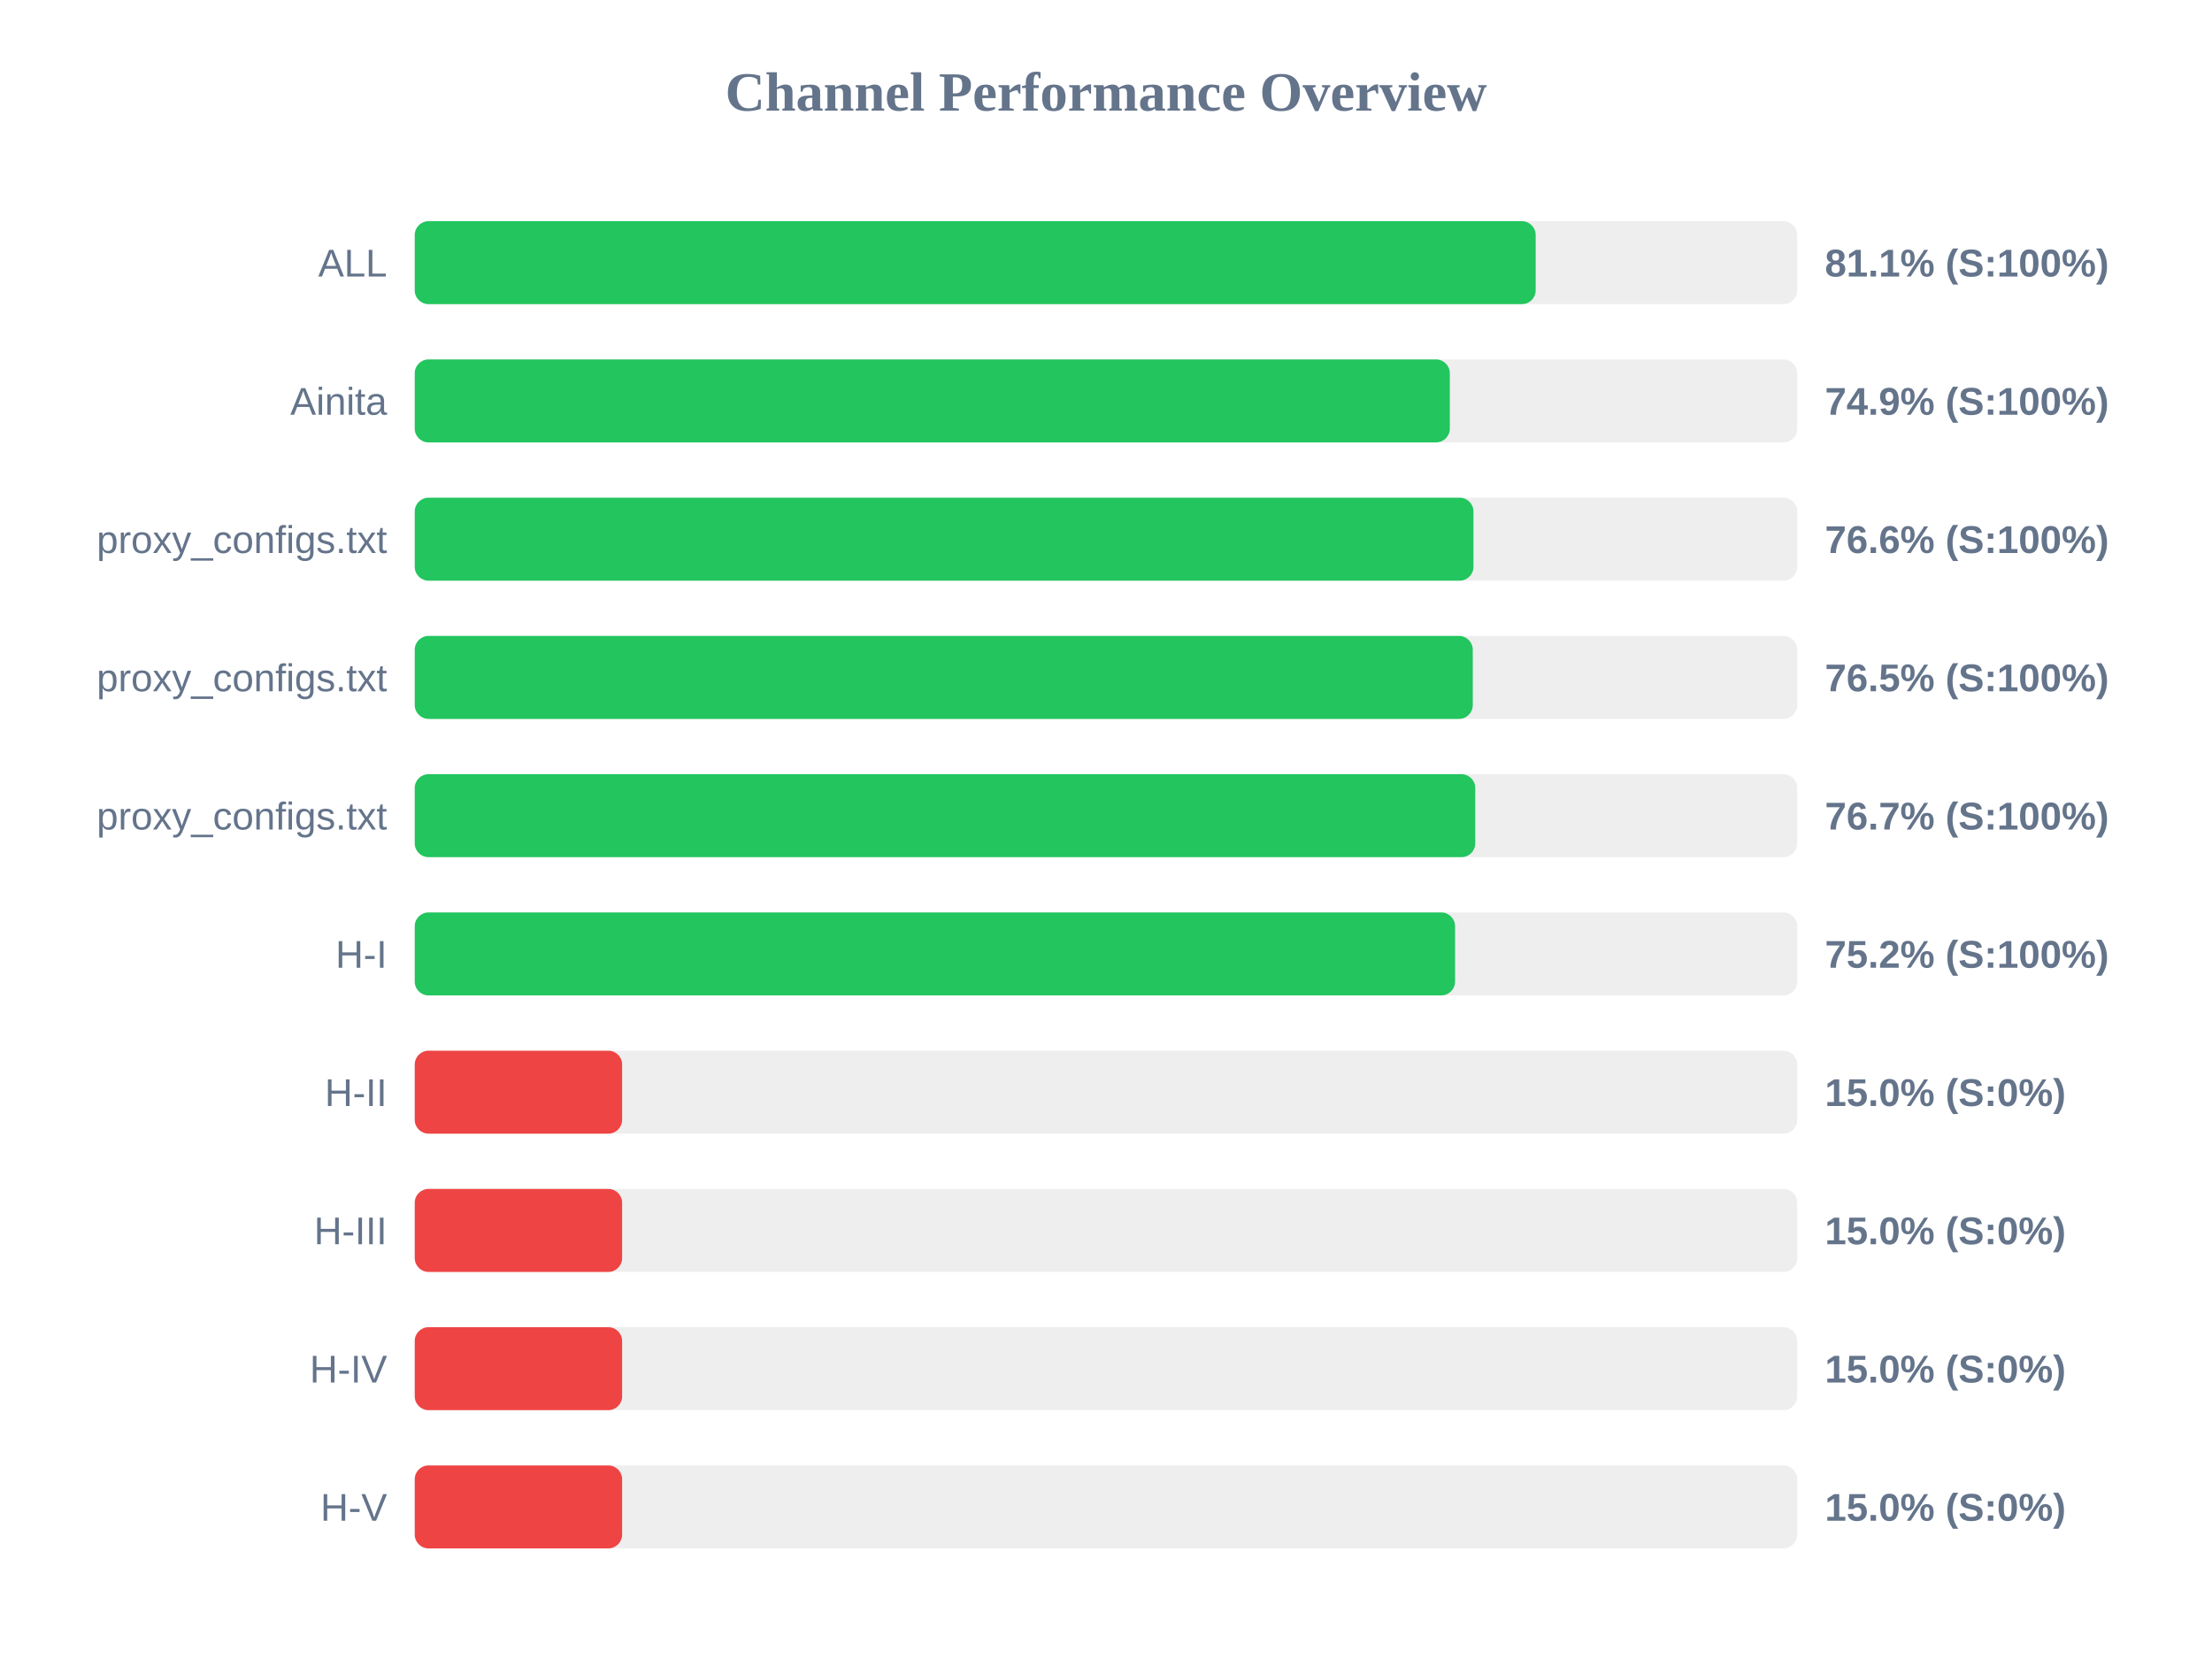
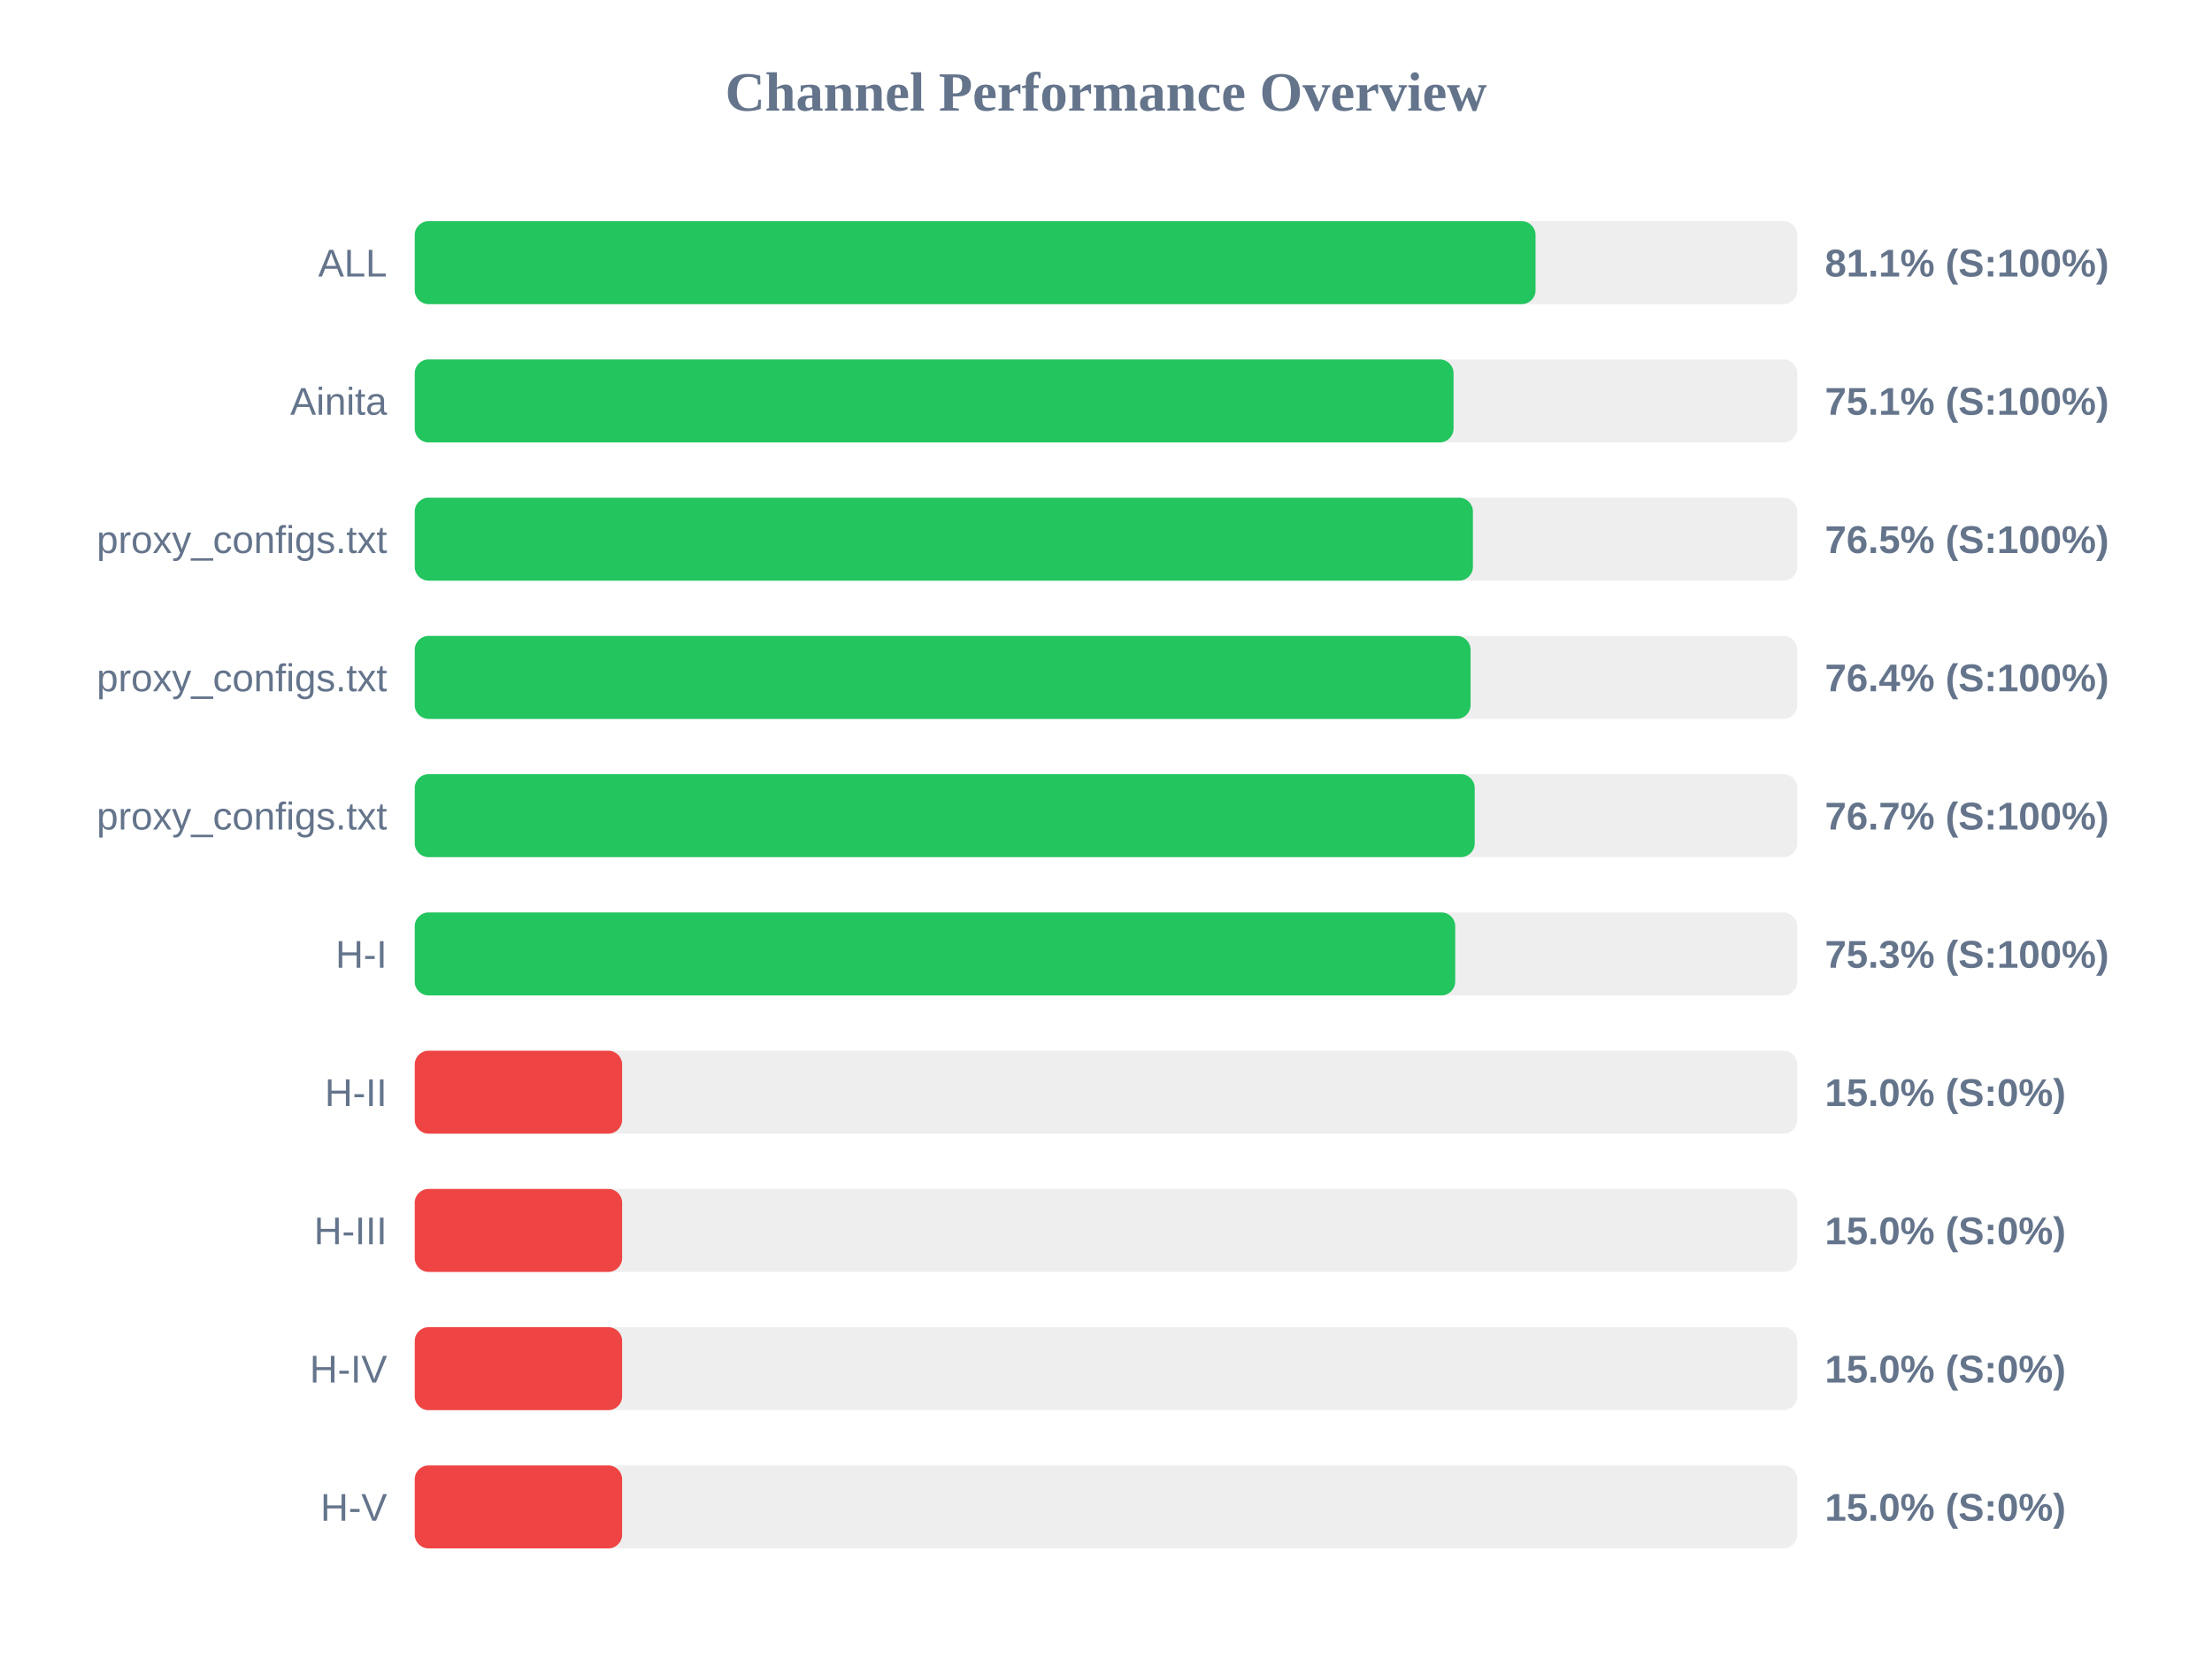
<svg xmlns="http://www.w3.org/2000/svg" width="800" height="600" version="1.1">
  <style>
        .row { font: 14px Arial; fill: #64748b; }
        .score { font: bold 14px Arial; fill: #64748b; }
    </style>
  <text x="400" y="40" text-anchor="middle" font-size="20px" font-weight="bold" fill="#64748b">Channel Performance Overview</text>
  <rect x="150" y="80" width="500" height="30" fill="#eee" rx="5" />
-   <rect x="150" y="80" width="405.4" height="30" fill="#22c55e" rx="5" />
+   <rect x="150" y="80" width="405.35" height="30" fill="#22c55e" rx="5" />
  <text x="140" y="100" text-anchor="end" class="row">ALL</text>
  <text x="660" y="100" text-anchor="start" class="score">81.1% (S:100%)</text>
  <rect x="150" y="130" width="500" height="30" fill="#eee" rx="5" />
-   <rect x="150" y="130" width="374.35" height="30" fill="#22c55e" rx="5" />
+   <rect x="150" y="130" width="375.7" height="30" fill="#22c55e" rx="5" />
  <text x="140" y="150" text-anchor="end" class="row">Ainita</text>
-   <text x="660" y="150" text-anchor="start" class="score">74.9% (S:100%)</text>
+   <text x="660" y="150" text-anchor="start" class="score">75.1% (S:100%)</text>
  <rect x="150" y="180" width="500" height="30" fill="#eee" rx="5" />
-   <rect x="150" y="180" width="382.9" height="30" fill="#22c55e" rx="5" />
+   <rect x="150" y="180" width="382.7" height="30" fill="#22c55e" rx="5" />
  <text x="140" y="200" text-anchor="end" class="row">proxy_configs.txt</text>
-   <text x="660" y="200" text-anchor="start" class="score">76.6% (S:100%)</text>
+   <text x="660" y="200" text-anchor="start" class="score">76.5% (S:100%)</text>
  <rect x="150" y="230" width="500" height="30" fill="#eee" rx="5" />
-   <rect x="150" y="230" width="382.65" height="30" fill="#22c55e" rx="5" />
+   <rect x="150" y="230" width="381.85" height="30" fill="#22c55e" rx="5" />
  <text x="140" y="250" text-anchor="end" class="row">proxy_configs.txt</text>
-   <text x="660" y="250" text-anchor="start" class="score">76.5% (S:100%)</text>
+   <text x="660" y="250" text-anchor="start" class="score">76.4% (S:100%)</text>
  <rect x="150" y="280" width="500" height="30" fill="#eee" rx="5" />
-   <rect x="150" y="280" width="383.55" height="30" fill="#22c55e" rx="5" />
+   <rect x="150" y="280" width="383.35" height="30" fill="#22c55e" rx="5" />
  <text x="140" y="300" text-anchor="end" class="row">proxy_configs.txt</text>
  <text x="660" y="300" text-anchor="start" class="score">76.7% (S:100%)</text>
  <rect x="150" y="330" width="500" height="30" fill="#eee" rx="5" />
-   <rect x="150" y="330" width="376.25" height="30" fill="#22c55e" rx="5" />
+   <rect x="150" y="330" width="376.3" height="30" fill="#22c55e" rx="5" />
  <text x="140" y="350" text-anchor="end" class="row">H-I</text>
-   <text x="660" y="350" text-anchor="start" class="score">75.2% (S:100%)</text>
+   <text x="660" y="350" text-anchor="start" class="score">75.3% (S:100%)</text>
  <rect x="150" y="380" width="500" height="30" fill="#eee" rx="5" />
  <rect x="150" y="380" width="75.0" height="30" fill="#ef4444" rx="5" />
  <text x="140" y="400" text-anchor="end" class="row">H-II</text>
  <text x="660" y="400" text-anchor="start" class="score">15.0% (S:0%)</text>
  <rect x="150" y="430" width="500" height="30" fill="#eee" rx="5" />
  <rect x="150" y="430" width="75.0" height="30" fill="#ef4444" rx="5" />
  <text x="140" y="450" text-anchor="end" class="row">H-III</text>
  <text x="660" y="450" text-anchor="start" class="score">15.0% (S:0%)</text>
  <rect x="150" y="480" width="500" height="30" fill="#eee" rx="5" />
  <rect x="150" y="480" width="75.0" height="30" fill="#ef4444" rx="5" />
  <text x="140" y="500" text-anchor="end" class="row">H-IV</text>
  <text x="660" y="500" text-anchor="start" class="score">15.0% (S:0%)</text>
  <rect x="150" y="530" width="500" height="30" fill="#eee" rx="5" />
  <rect x="150" y="530" width="75.0" height="30" fill="#ef4444" rx="5" />
  <text x="140" y="550" text-anchor="end" class="row">H-V</text>
  <text x="660" y="550" text-anchor="start" class="score">15.0% (S:0%)</text>
</svg>
